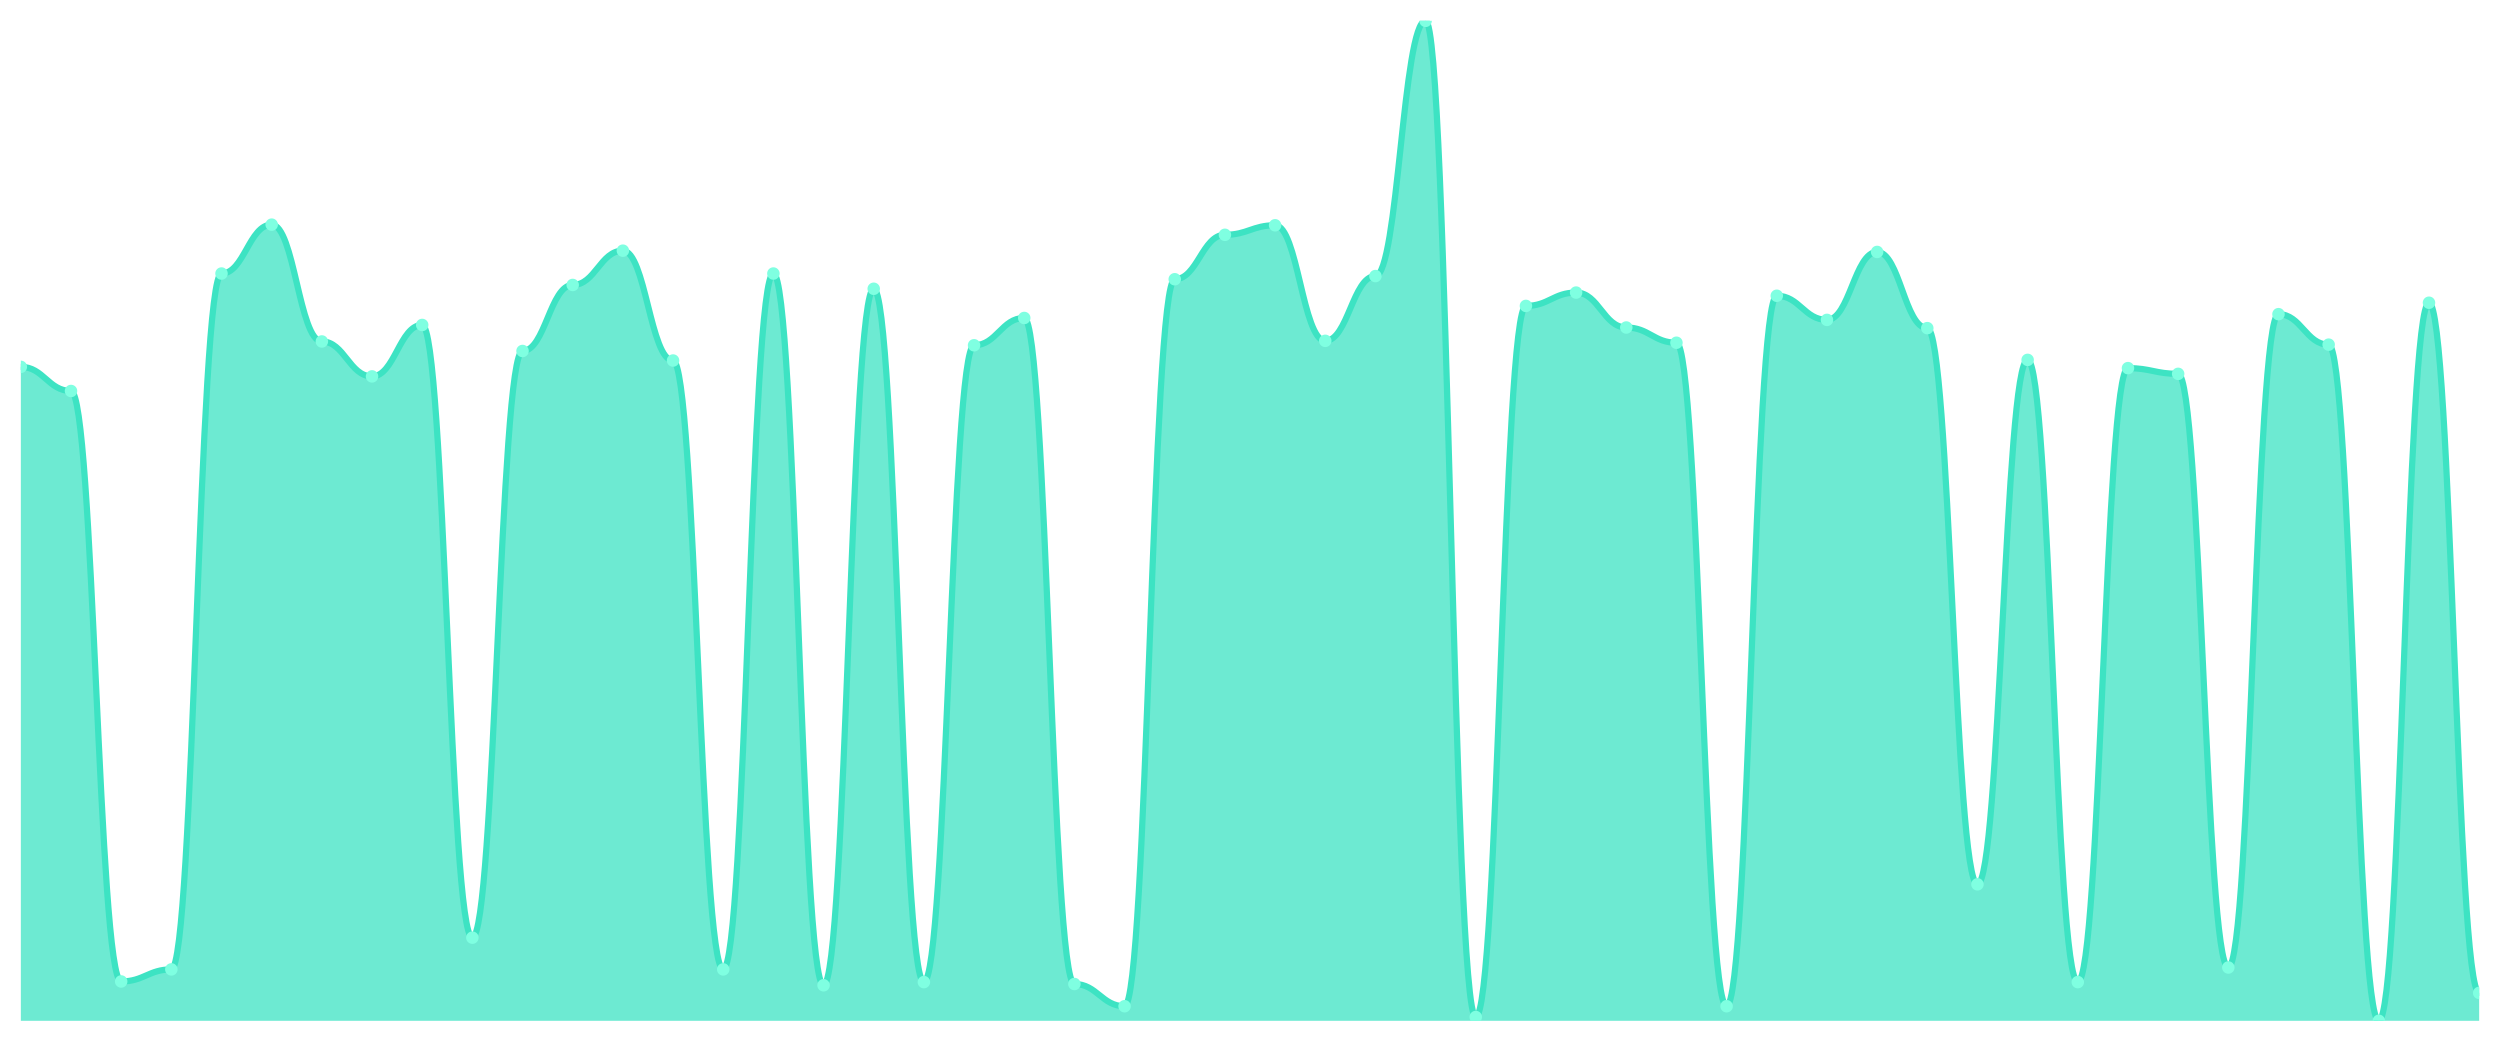
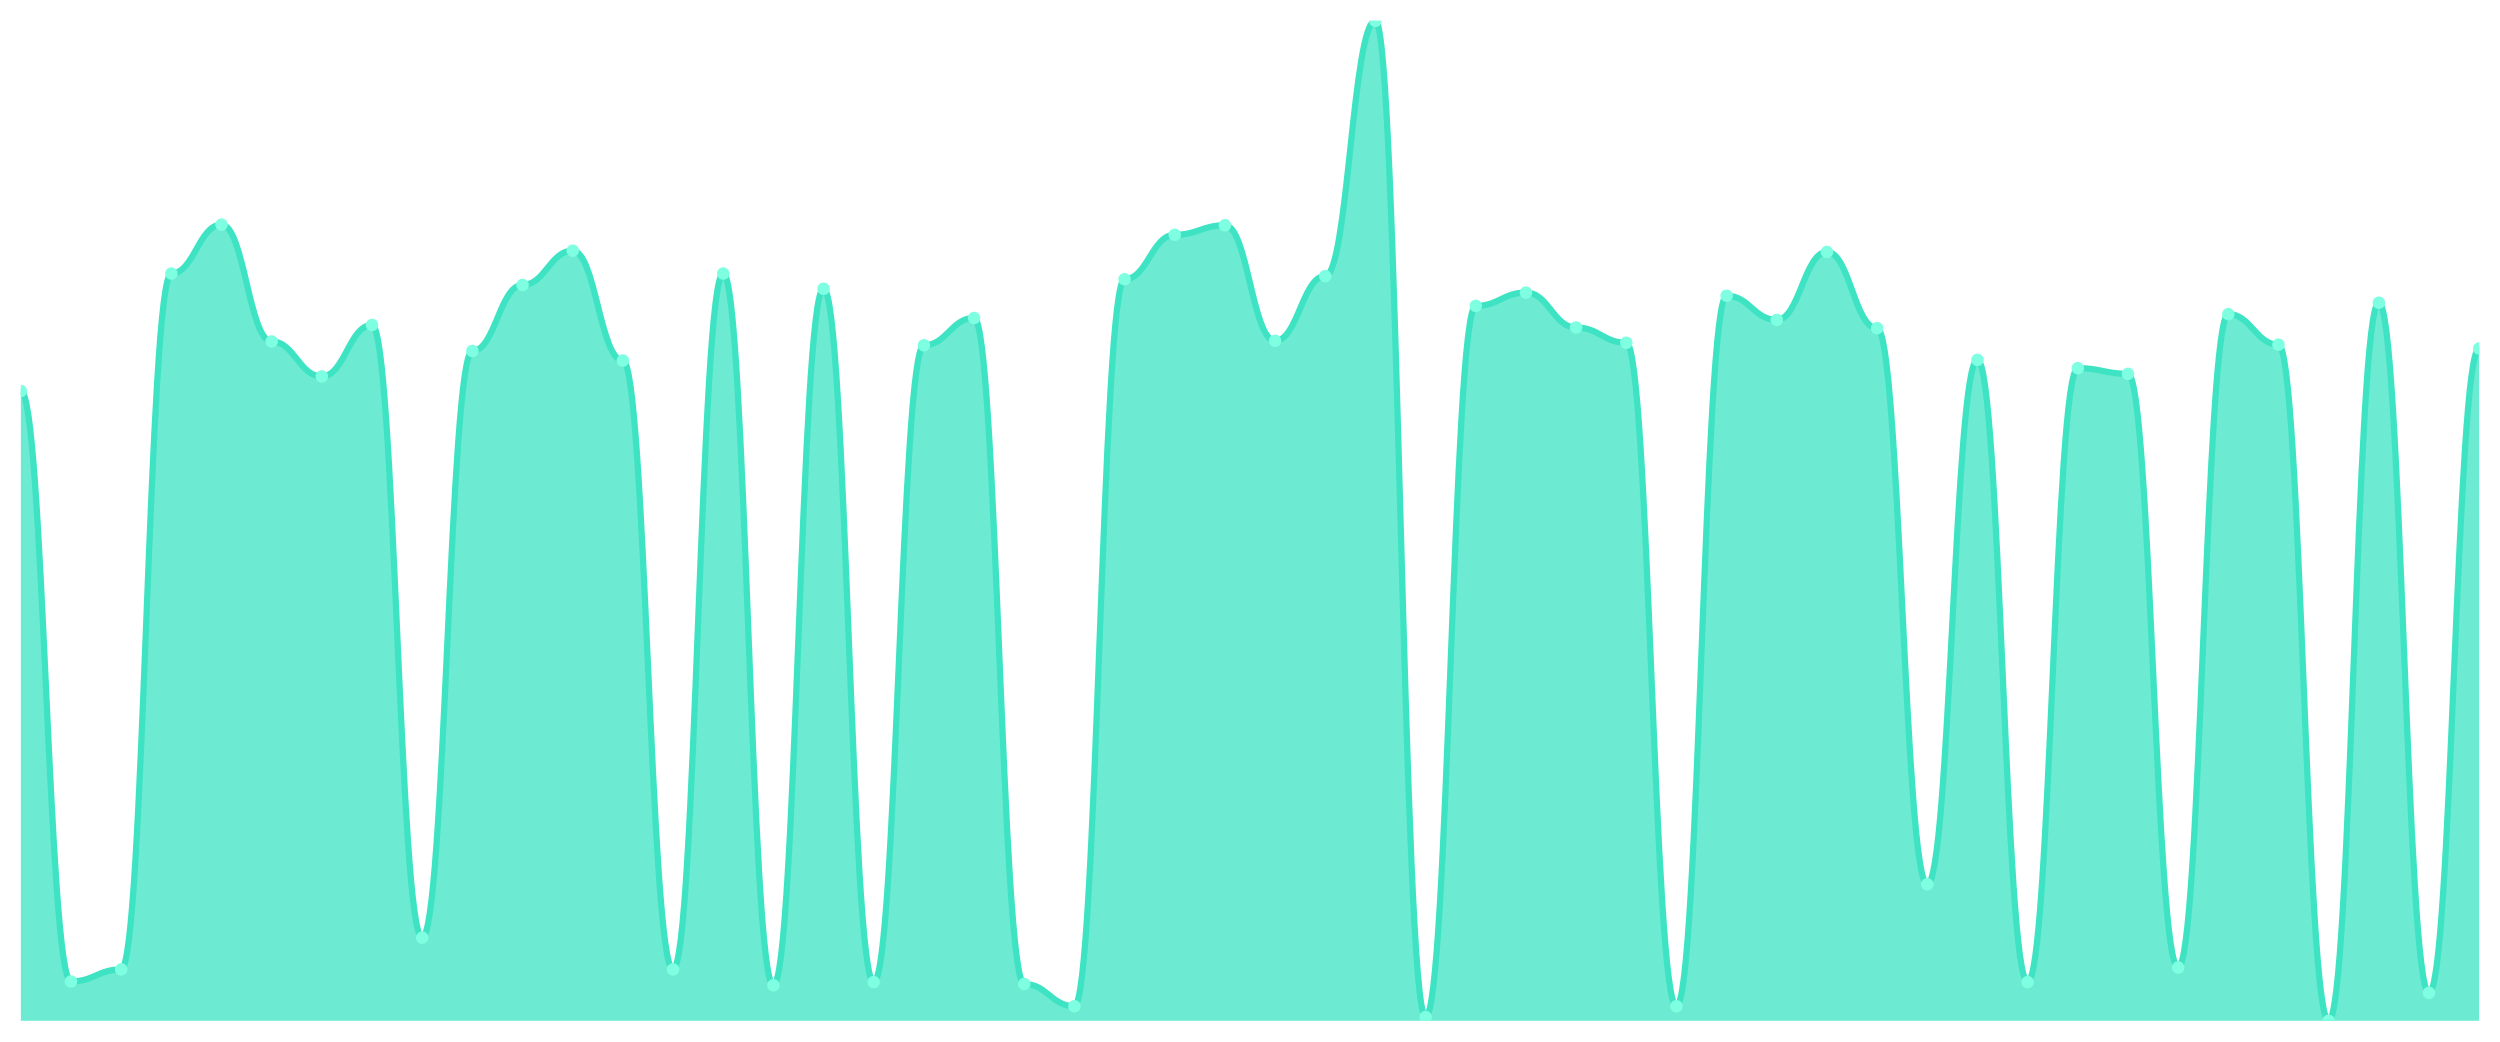
<svg xmlns="http://www.w3.org/2000/svg" viewBox="0 0 1200 500" width="1200" height="500">
  <defs>
    <clipPath id="c">
      <rect x="10" y="10" width="1180" height="480" />
    </clipPath>
  </defs>
  <rect width="1200" height="500" fill="none" />
  <g clip-path="url(#c)">
-     <path d="M 10,490 L 10,176.095 C 20.837,176.095 23.245,187.676 34.082,187.676 C 44.918,187.676 47.327,471.105 58.163,471.105 C 69,471.105 71.408,465.314 82.245,465.314 C 93.082,465.314 95.49,131.295 106.327,131.295 C 117.163,131.295 119.571,107.829 130.408,107.829 C 141.245,107.829 143.653,163.905 154.49,163.905 C 165.327,163.905 167.735,180.667 178.571,180.667 C 189.408,180.667 191.816,155.981 202.653,155.981 C 213.49,155.981 215.898,450.076 226.735,450.076 C 237.571,450.076 239.98,168.476 250.816,168.476 C 261.653,168.476 264.061,136.781 274.898,136.781 C 285.735,136.781 288.143,120.324 298.98,120.324 C 309.816,120.324 312.224,173.048 323.061,173.048 C 333.898,173.048 336.306,465.314 347.143,465.314 C 357.98,465.314 360.388,131.295 371.224,131.295 C 382.061,131.295 384.469,472.933 395.306,472.933 C 406.143,472.933 408.551,138.61 419.388,138.61 C 430.224,138.61 432.633,471.41 443.469,471.41 C 454.306,471.41 456.714,165.733 467.551,165.733 C 478.388,165.733 480.796,152.629 491.633,152.629 C 502.469,152.629 504.878,472.324 515.714,472.324 C 526.551,472.324 528.959,482.99 539.796,482.99 C 550.633,482.99 553.041,134.038 563.878,134.038 C 574.714,134.038 577.122,112.705 587.959,112.705 C 598.796,112.705 601.204,108.133 612.041,108.133 C 622.878,108.133 625.286,163.6 636.122,163.6 C 646.959,163.6 649.367,132.514 660.204,132.514 C 671.041,132.514 673.449,10 684.286,10 C 695.122,10 697.531,488.171 708.367,488.171 C 719.204,488.171 721.612,146.838 732.449,146.838 C 743.286,146.838 745.694,140.438 756.531,140.438 C 767.367,140.438 769.776,157.2 780.612,157.2 C 791.449,157.2 793.857,164.514 804.694,164.514 C 815.531,164.514 817.939,482.99 828.776,482.99 C 839.612,482.99 842.02,141.962 852.857,141.962 C 863.694,141.962 866.102,153.543 876.939,153.543 C 887.776,153.543 890.184,120.933 901.02,120.933 C 911.857,120.933 914.265,157.505 925.102,157.505 C 935.939,157.505 938.347,424.476 949.184,424.476 C 960.02,424.476 962.429,172.743 973.265,172.743 C 984.102,172.743 986.51,471.41 997.347,471.41 C 1008.184,471.41 1010.592,176.705 1021.429,176.705 C 1032.265,176.705 1034.673,179.448 1045.51,179.448 C 1056.347,179.448 1058.755,464.4 1069.592,464.4 C 1080.429,464.4 1082.837,150.8 1093.673,150.8 C 1104.51,150.8 1106.918,165.429 1117.755,165.429 C 1128.592,165.429 1131,490 1141.837,490 C 1152.673,490 1155.082,145.314 1165.918,145.314 C 1176.755,145.314 1179.163,476.59 1190,476.59 L 1190,490 Z" fill="rgba(61,227,195,0.75)" />
-     <path d="M 10,176.095 C 20.837,176.095 23.245,187.676 34.082,187.676 C 44.918,187.676 47.327,471.105 58.163,471.105 C 69,471.105 71.408,465.314 82.245,465.314 C 93.082,465.314 95.49,131.295 106.327,131.295 C 117.163,131.295 119.571,107.829 130.408,107.829 C 141.245,107.829 143.653,163.905 154.49,163.905 C 165.327,163.905 167.735,180.667 178.571,180.667 C 189.408,180.667 191.816,155.981 202.653,155.981 C 213.49,155.981 215.898,450.076 226.735,450.076 C 237.571,450.076 239.98,168.476 250.816,168.476 C 261.653,168.476 264.061,136.781 274.898,136.781 C 285.735,136.781 288.143,120.324 298.98,120.324 C 309.816,120.324 312.224,173.048 323.061,173.048 C 333.898,173.048 336.306,465.314 347.143,465.314 C 357.98,465.314 360.388,131.295 371.224,131.295 C 382.061,131.295 384.469,472.933 395.306,472.933 C 406.143,472.933 408.551,138.61 419.388,138.61 C 430.224,138.61 432.633,471.41 443.469,471.41 C 454.306,471.41 456.714,165.733 467.551,165.733 C 478.388,165.733 480.796,152.629 491.633,152.629 C 502.469,152.629 504.878,472.324 515.714,472.324 C 526.551,472.324 528.959,482.99 539.796,482.99 C 550.633,482.99 553.041,134.038 563.878,134.038 C 574.714,134.038 577.122,112.705 587.959,112.705 C 598.796,112.705 601.204,108.133 612.041,108.133 C 622.878,108.133 625.286,163.6 636.122,163.6 C 646.959,163.6 649.367,132.514 660.204,132.514 C 671.041,132.514 673.449,10 684.286,10 C 695.122,10 697.531,488.171 708.367,488.171 C 719.204,488.171 721.612,146.838 732.449,146.838 C 743.286,146.838 745.694,140.438 756.531,140.438 C 767.367,140.438 769.776,157.2 780.612,157.2 C 791.449,157.2 793.857,164.514 804.694,164.514 C 815.531,164.514 817.939,482.99 828.776,482.99 C 839.612,482.99 842.02,141.962 852.857,141.962 C 863.694,141.962 866.102,153.543 876.939,153.543 C 887.776,153.543 890.184,120.933 901.02,120.933 C 911.857,120.933 914.265,157.505 925.102,157.505 C 935.939,157.505 938.347,424.476 949.184,424.476 C 960.02,424.476 962.429,172.743 973.265,172.743 C 984.102,172.743 986.51,471.41 997.347,471.41 C 1008.184,471.41 1010.592,176.705 1021.429,176.705 C 1032.265,176.705 1034.673,179.448 1045.51,179.448 C 1056.347,179.448 1058.755,464.4 1069.592,464.4 C 1080.429,464.4 1082.837,150.8 1093.673,150.8 C 1104.51,150.8 1106.918,165.429 1117.755,165.429 C 1128.592,165.429 1131,490 1141.837,490 C 1152.673,490 1155.082,145.314 1165.918,145.314 C 1176.755,145.314 1179.163,476.59 1190,476.59" fill="none" stroke="#3de3c3" stroke-width="3" stroke-linecap="round" stroke-linejoin="round" />
-     <circle cx="10" cy="176.095" r="3" fill="#7fffe1" />
-     <circle cx="34.082" cy="187.676" r="3" fill="#7fffe1" />
-     <circle cx="58.163" cy="471.105" r="3" fill="#7fffe1" />
-     <circle cx="82.245" cy="465.314" r="3" fill="#7fffe1" />
-     <circle cx="106.327" cy="131.295" r="3" fill="#7fffe1" />
-     <circle cx="130.408" cy="107.829" r="3" fill="#7fffe1" />
-     <circle cx="154.49" cy="163.905" r="3" fill="#7fffe1" />
-     <circle cx="178.571" cy="180.667" r="3" fill="#7fffe1" />
-     <circle cx="202.653" cy="155.981" r="3" fill="#7fffe1" />
-     <circle cx="226.735" cy="450.076" r="3" fill="#7fffe1" />
-     <circle cx="250.816" cy="168.476" r="3" fill="#7fffe1" />
-     <circle cx="274.898" cy="136.781" r="3" fill="#7fffe1" />
-     <circle cx="298.98" cy="120.324" r="3" fill="#7fffe1" />
-     <circle cx="323.061" cy="173.048" r="3" fill="#7fffe1" />
-     <circle cx="347.143" cy="465.314" r="3" fill="#7fffe1" />
-     <circle cx="371.224" cy="131.295" r="3" fill="#7fffe1" />
-     <circle cx="395.306" cy="472.933" r="3" fill="#7fffe1" />
-     <circle cx="419.388" cy="138.61" r="3" fill="#7fffe1" />
-     <circle cx="443.469" cy="471.41" r="3" fill="#7fffe1" />
-     <circle cx="467.551" cy="165.733" r="3" fill="#7fffe1" />
-     <circle cx="491.633" cy="152.629" r="3" fill="#7fffe1" />
-     <circle cx="515.714" cy="472.324" r="3" fill="#7fffe1" />
-     <circle cx="539.796" cy="482.99" r="3" fill="#7fffe1" />
-     <circle cx="563.878" cy="134.038" r="3" fill="#7fffe1" />
-     <circle cx="587.959" cy="112.705" r="3" fill="#7fffe1" />
-     <circle cx="612.041" cy="108.133" r="3" fill="#7fffe1" />
-     <circle cx="636.122" cy="163.6" r="3" fill="#7fffe1" />
-     <circle cx="660.204" cy="132.514" r="3" fill="#7fffe1" />
-     <circle cx="684.286" cy="10" r="3" fill="#7fffe1" />
-     <circle cx="708.367" cy="488.171" r="3" fill="#7fffe1" />
-     <circle cx="732.449" cy="146.838" r="3" fill="#7fffe1" />
-     <circle cx="756.531" cy="140.438" r="3" fill="#7fffe1" />
-     <circle cx="780.612" cy="157.2" r="3" fill="#7fffe1" />
-     <circle cx="804.694" cy="164.514" r="3" fill="#7fffe1" />
-     <circle cx="828.776" cy="482.99" r="3" fill="#7fffe1" />
-     <circle cx="852.857" cy="141.962" r="3" fill="#7fffe1" />
-     <circle cx="876.939" cy="153.543" r="3" fill="#7fffe1" />
-     <circle cx="901.02" cy="120.933" r="3" fill="#7fffe1" />
-     <circle cx="925.102" cy="157.505" r="3" fill="#7fffe1" />
-     <circle cx="949.184" cy="424.476" r="3" fill="#7fffe1" />
-     <circle cx="973.265" cy="172.743" r="3" fill="#7fffe1" />
-     <circle cx="997.347" cy="471.41" r="3" fill="#7fffe1" />
-     <circle cx="1021.429" cy="176.705" r="3" fill="#7fffe1" />
-     <circle cx="1045.51" cy="179.448" r="3" fill="#7fffe1" />
-     <circle cx="1069.592" cy="464.4" r="3" fill="#7fffe1" />
-     <circle cx="1093.673" cy="150.8" r="3" fill="#7fffe1" />
-     <circle cx="1117.755" cy="165.429" r="3" fill="#7fffe1" />
-     <circle cx="1141.837" cy="490" r="3" fill="#7fffe1" />
-     <circle cx="1165.918" cy="145.314" r="3" fill="#7fffe1" />
-     <circle cx="1190" cy="476.59" r="3" fill="#7fffe1" />
+     <path d="M 10,490 L 10,187.676 C 20.837,187.676 23.245,471.105 34.082,471.105 C 44.918,471.105 47.327,465.314 58.163,465.314 C 69,465.314 71.408,131.295 82.245,131.295 C 93.082,131.295 95.49,107.829 106.327,107.829 C 117.163,107.829 119.571,163.905 130.408,163.905 C 141.245,163.905 143.653,180.667 154.49,180.667 C 165.327,180.667 167.735,155.981 178.571,155.981 C 189.408,155.981 191.816,450.076 202.653,450.076 C 213.49,450.076 215.898,168.476 226.735,168.476 C 237.571,168.476 239.98,136.781 250.816,136.781 C 261.653,136.781 264.061,120.324 274.898,120.324 C 285.735,120.324 288.143,173.048 298.98,173.048 C 309.816,173.048 312.224,465.314 323.061,465.314 C 333.898,465.314 336.306,131.295 347.143,131.295 C 357.98,131.295 360.388,472.933 371.224,472.933 C 382.061,472.933 384.469,138.61 395.306,138.61 C 406.143,138.61 408.551,471.41 419.388,471.41 C 430.224,471.41 432.633,165.733 443.469,165.733 C 454.306,165.733 456.714,152.629 467.551,152.629 C 478.388,152.629 480.796,472.324 491.633,472.324 C 502.469,472.324 504.878,482.99 515.714,482.99 C 526.551,482.99 528.959,134.038 539.796,134.038 C 550.633,134.038 553.041,112.705 563.878,112.705 C 574.714,112.705 577.122,108.133 587.959,108.133 C 598.796,108.133 601.204,163.6 612.041,163.6 C 622.878,163.6 625.286,132.514 636.122,132.514 C 646.959,132.514 649.367,10 660.204,10 C 671.041,10 673.449,488.171 684.286,488.171 C 695.122,488.171 697.531,146.838 708.367,146.838 C 719.204,146.838 721.612,140.438 732.449,140.438 C 743.286,140.438 745.694,157.2 756.531,157.2 C 767.367,157.2 769.776,164.514 780.612,164.514 C 791.449,164.514 793.857,482.99 804.694,482.99 C 815.531,482.99 817.939,141.962 828.776,141.962 C 839.612,141.962 842.02,153.543 852.857,153.543 C 863.694,153.543 866.102,120.933 876.939,120.933 C 887.776,120.933 890.184,157.505 901.02,157.505 C 911.857,157.505 914.265,424.476 925.102,424.476 C 935.939,424.476 938.347,172.743 949.184,172.743 C 960.02,172.743 962.429,471.41 973.265,471.41 C 984.102,471.41 986.51,176.705 997.347,176.705 C 1008.184,176.705 1010.592,179.448 1021.429,179.448 C 1032.265,179.448 1034.673,464.4 1045.51,464.4 C 1056.347,464.4 1058.755,150.8 1069.592,150.8 C 1080.429,150.8 1082.837,165.429 1093.673,165.429 C 1104.51,165.429 1106.918,490 1117.755,490 C 1128.592,490 1131,145.314 1141.837,145.314 C 1152.673,145.314 1155.082,476.59 1165.918,476.59 C 1176.755,476.59 1179.163,167.257 1190,167.257 L 1190,490 Z" fill="rgba(61,227,195,0.75)" />
+     <path d="M 10,187.676 C 20.837,187.676 23.245,471.105 34.082,471.105 C 44.918,471.105 47.327,465.314 58.163,465.314 C 69,465.314 71.408,131.295 82.245,131.295 C 93.082,131.295 95.49,107.829 106.327,107.829 C 117.163,107.829 119.571,163.905 130.408,163.905 C 141.245,163.905 143.653,180.667 154.49,180.667 C 165.327,180.667 167.735,155.981 178.571,155.981 C 189.408,155.981 191.816,450.076 202.653,450.076 C 213.49,450.076 215.898,168.476 226.735,168.476 C 237.571,168.476 239.98,136.781 250.816,136.781 C 261.653,136.781 264.061,120.324 274.898,120.324 C 285.735,120.324 288.143,173.048 298.98,173.048 C 309.816,173.048 312.224,465.314 323.061,465.314 C 333.898,465.314 336.306,131.295 347.143,131.295 C 357.98,131.295 360.388,472.933 371.224,472.933 C 382.061,472.933 384.469,138.61 395.306,138.61 C 406.143,138.61 408.551,471.41 419.388,471.41 C 430.224,471.41 432.633,165.733 443.469,165.733 C 454.306,165.733 456.714,152.629 467.551,152.629 C 478.388,152.629 480.796,472.324 491.633,472.324 C 502.469,472.324 504.878,482.99 515.714,482.99 C 526.551,482.99 528.959,134.038 539.796,134.038 C 550.633,134.038 553.041,112.705 563.878,112.705 C 574.714,112.705 577.122,108.133 587.959,108.133 C 598.796,108.133 601.204,163.6 612.041,163.6 C 622.878,163.6 625.286,132.514 636.122,132.514 C 646.959,132.514 649.367,10 660.204,10 C 671.041,10 673.449,488.171 684.286,488.171 C 695.122,488.171 697.531,146.838 708.367,146.838 C 719.204,146.838 721.612,140.438 732.449,140.438 C 743.286,140.438 745.694,157.2 756.531,157.2 C 767.367,157.2 769.776,164.514 780.612,164.514 C 791.449,164.514 793.857,482.99 804.694,482.99 C 815.531,482.99 817.939,141.962 828.776,141.962 C 839.612,141.962 842.02,153.543 852.857,153.543 C 863.694,153.543 866.102,120.933 876.939,120.933 C 887.776,120.933 890.184,157.505 901.02,157.505 C 911.857,157.505 914.265,424.476 925.102,424.476 C 935.939,424.476 938.347,172.743 949.184,172.743 C 960.02,172.743 962.429,471.41 973.265,471.41 C 984.102,471.41 986.51,176.705 997.347,176.705 C 1008.184,176.705 1010.592,179.448 1021.429,179.448 C 1032.265,179.448 1034.673,464.4 1045.51,464.4 C 1056.347,464.4 1058.755,150.8 1069.592,150.8 C 1080.429,150.8 1082.837,165.429 1093.673,165.429 C 1104.51,165.429 1106.918,490 1117.755,490 C 1128.592,490 1131,145.314 1141.837,145.314 C 1152.673,145.314 1155.082,476.59 1165.918,476.59 C 1176.755,476.59 1179.163,167.257 1190,167.257" fill="none" stroke="#3de3c3" stroke-width="3" stroke-linecap="round" stroke-linejoin="round" />
+     <circle cx="10" cy="187.676" r="3" fill="#7fffe1" />
+     <circle cx="34.082" cy="471.105" r="3" fill="#7fffe1" />
+     <circle cx="58.163" cy="465.314" r="3" fill="#7fffe1" />
+     <circle cx="82.245" cy="131.295" r="3" fill="#7fffe1" />
+     <circle cx="106.327" cy="107.829" r="3" fill="#7fffe1" />
+     <circle cx="130.408" cy="163.905" r="3" fill="#7fffe1" />
+     <circle cx="154.49" cy="180.667" r="3" fill="#7fffe1" />
+     <circle cx="178.571" cy="155.981" r="3" fill="#7fffe1" />
+     <circle cx="202.653" cy="450.076" r="3" fill="#7fffe1" />
+     <circle cx="226.735" cy="168.476" r="3" fill="#7fffe1" />
+     <circle cx="250.816" cy="136.781" r="3" fill="#7fffe1" />
+     <circle cx="274.898" cy="120.324" r="3" fill="#7fffe1" />
+     <circle cx="298.98" cy="173.048" r="3" fill="#7fffe1" />
+     <circle cx="323.061" cy="465.314" r="3" fill="#7fffe1" />
+     <circle cx="347.143" cy="131.295" r="3" fill="#7fffe1" />
+     <circle cx="371.224" cy="472.933" r="3" fill="#7fffe1" />
+     <circle cx="395.306" cy="138.61" r="3" fill="#7fffe1" />
+     <circle cx="419.388" cy="471.41" r="3" fill="#7fffe1" />
+     <circle cx="443.469" cy="165.733" r="3" fill="#7fffe1" />
+     <circle cx="467.551" cy="152.629" r="3" fill="#7fffe1" />
+     <circle cx="491.633" cy="472.324" r="3" fill="#7fffe1" />
+     <circle cx="515.714" cy="482.99" r="3" fill="#7fffe1" />
+     <circle cx="539.796" cy="134.038" r="3" fill="#7fffe1" />
+     <circle cx="563.878" cy="112.705" r="3" fill="#7fffe1" />
+     <circle cx="587.959" cy="108.133" r="3" fill="#7fffe1" />
+     <circle cx="612.041" cy="163.6" r="3" fill="#7fffe1" />
+     <circle cx="636.122" cy="132.514" r="3" fill="#7fffe1" />
+     <circle cx="660.204" cy="10" r="3" fill="#7fffe1" />
+     <circle cx="684.286" cy="488.171" r="3" fill="#7fffe1" />
+     <circle cx="708.367" cy="146.838" r="3" fill="#7fffe1" />
+     <circle cx="732.449" cy="140.438" r="3" fill="#7fffe1" />
+     <circle cx="756.531" cy="157.2" r="3" fill="#7fffe1" />
+     <circle cx="780.612" cy="164.514" r="3" fill="#7fffe1" />
+     <circle cx="804.694" cy="482.99" r="3" fill="#7fffe1" />
+     <circle cx="828.776" cy="141.962" r="3" fill="#7fffe1" />
+     <circle cx="852.857" cy="153.543" r="3" fill="#7fffe1" />
+     <circle cx="876.939" cy="120.933" r="3" fill="#7fffe1" />
+     <circle cx="901.02" cy="157.505" r="3" fill="#7fffe1" />
+     <circle cx="925.102" cy="424.476" r="3" fill="#7fffe1" />
+     <circle cx="949.184" cy="172.743" r="3" fill="#7fffe1" />
+     <circle cx="973.265" cy="471.41" r="3" fill="#7fffe1" />
+     <circle cx="997.347" cy="176.705" r="3" fill="#7fffe1" />
+     <circle cx="1021.429" cy="179.448" r="3" fill="#7fffe1" />
+     <circle cx="1045.51" cy="464.4" r="3" fill="#7fffe1" />
+     <circle cx="1069.592" cy="150.8" r="3" fill="#7fffe1" />
+     <circle cx="1093.673" cy="165.429" r="3" fill="#7fffe1" />
+     <circle cx="1117.755" cy="490" r="3" fill="#7fffe1" />
+     <circle cx="1141.837" cy="145.314" r="3" fill="#7fffe1" />
+     <circle cx="1165.918" cy="476.59" r="3" fill="#7fffe1" />
+     <circle cx="1190" cy="167.257" r="3" fill="#7fffe1" />
  </g>
</svg>
